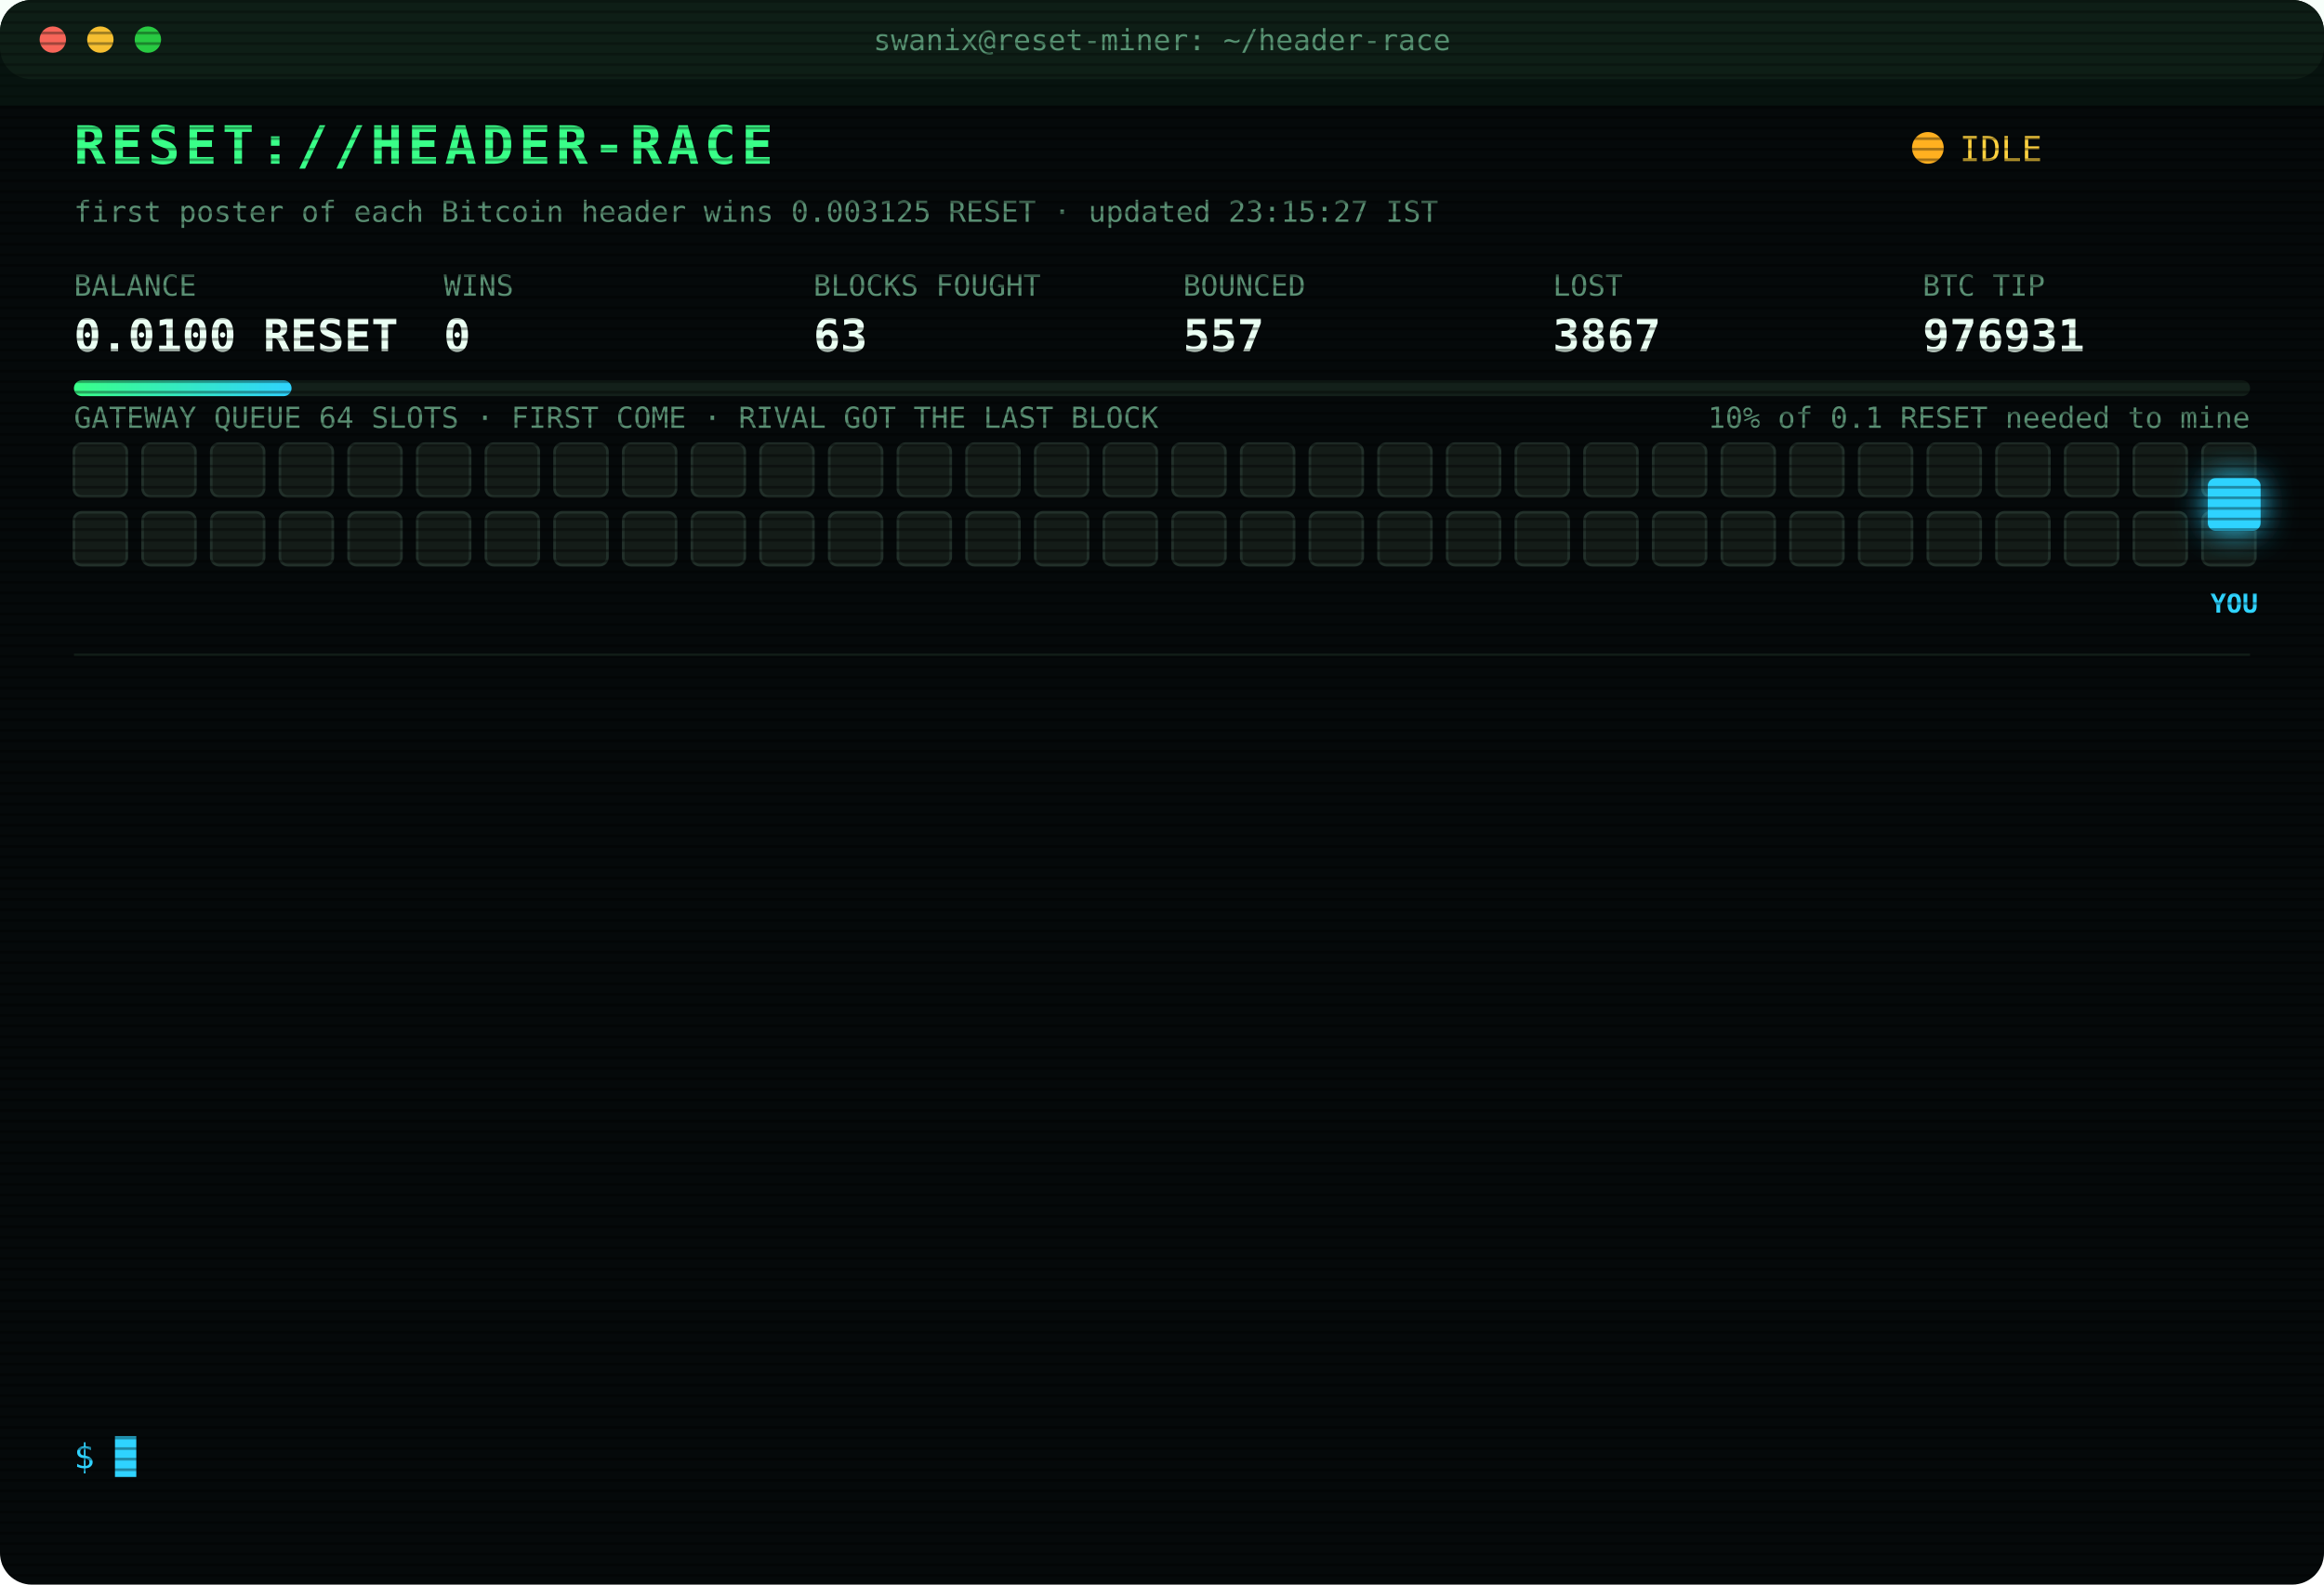
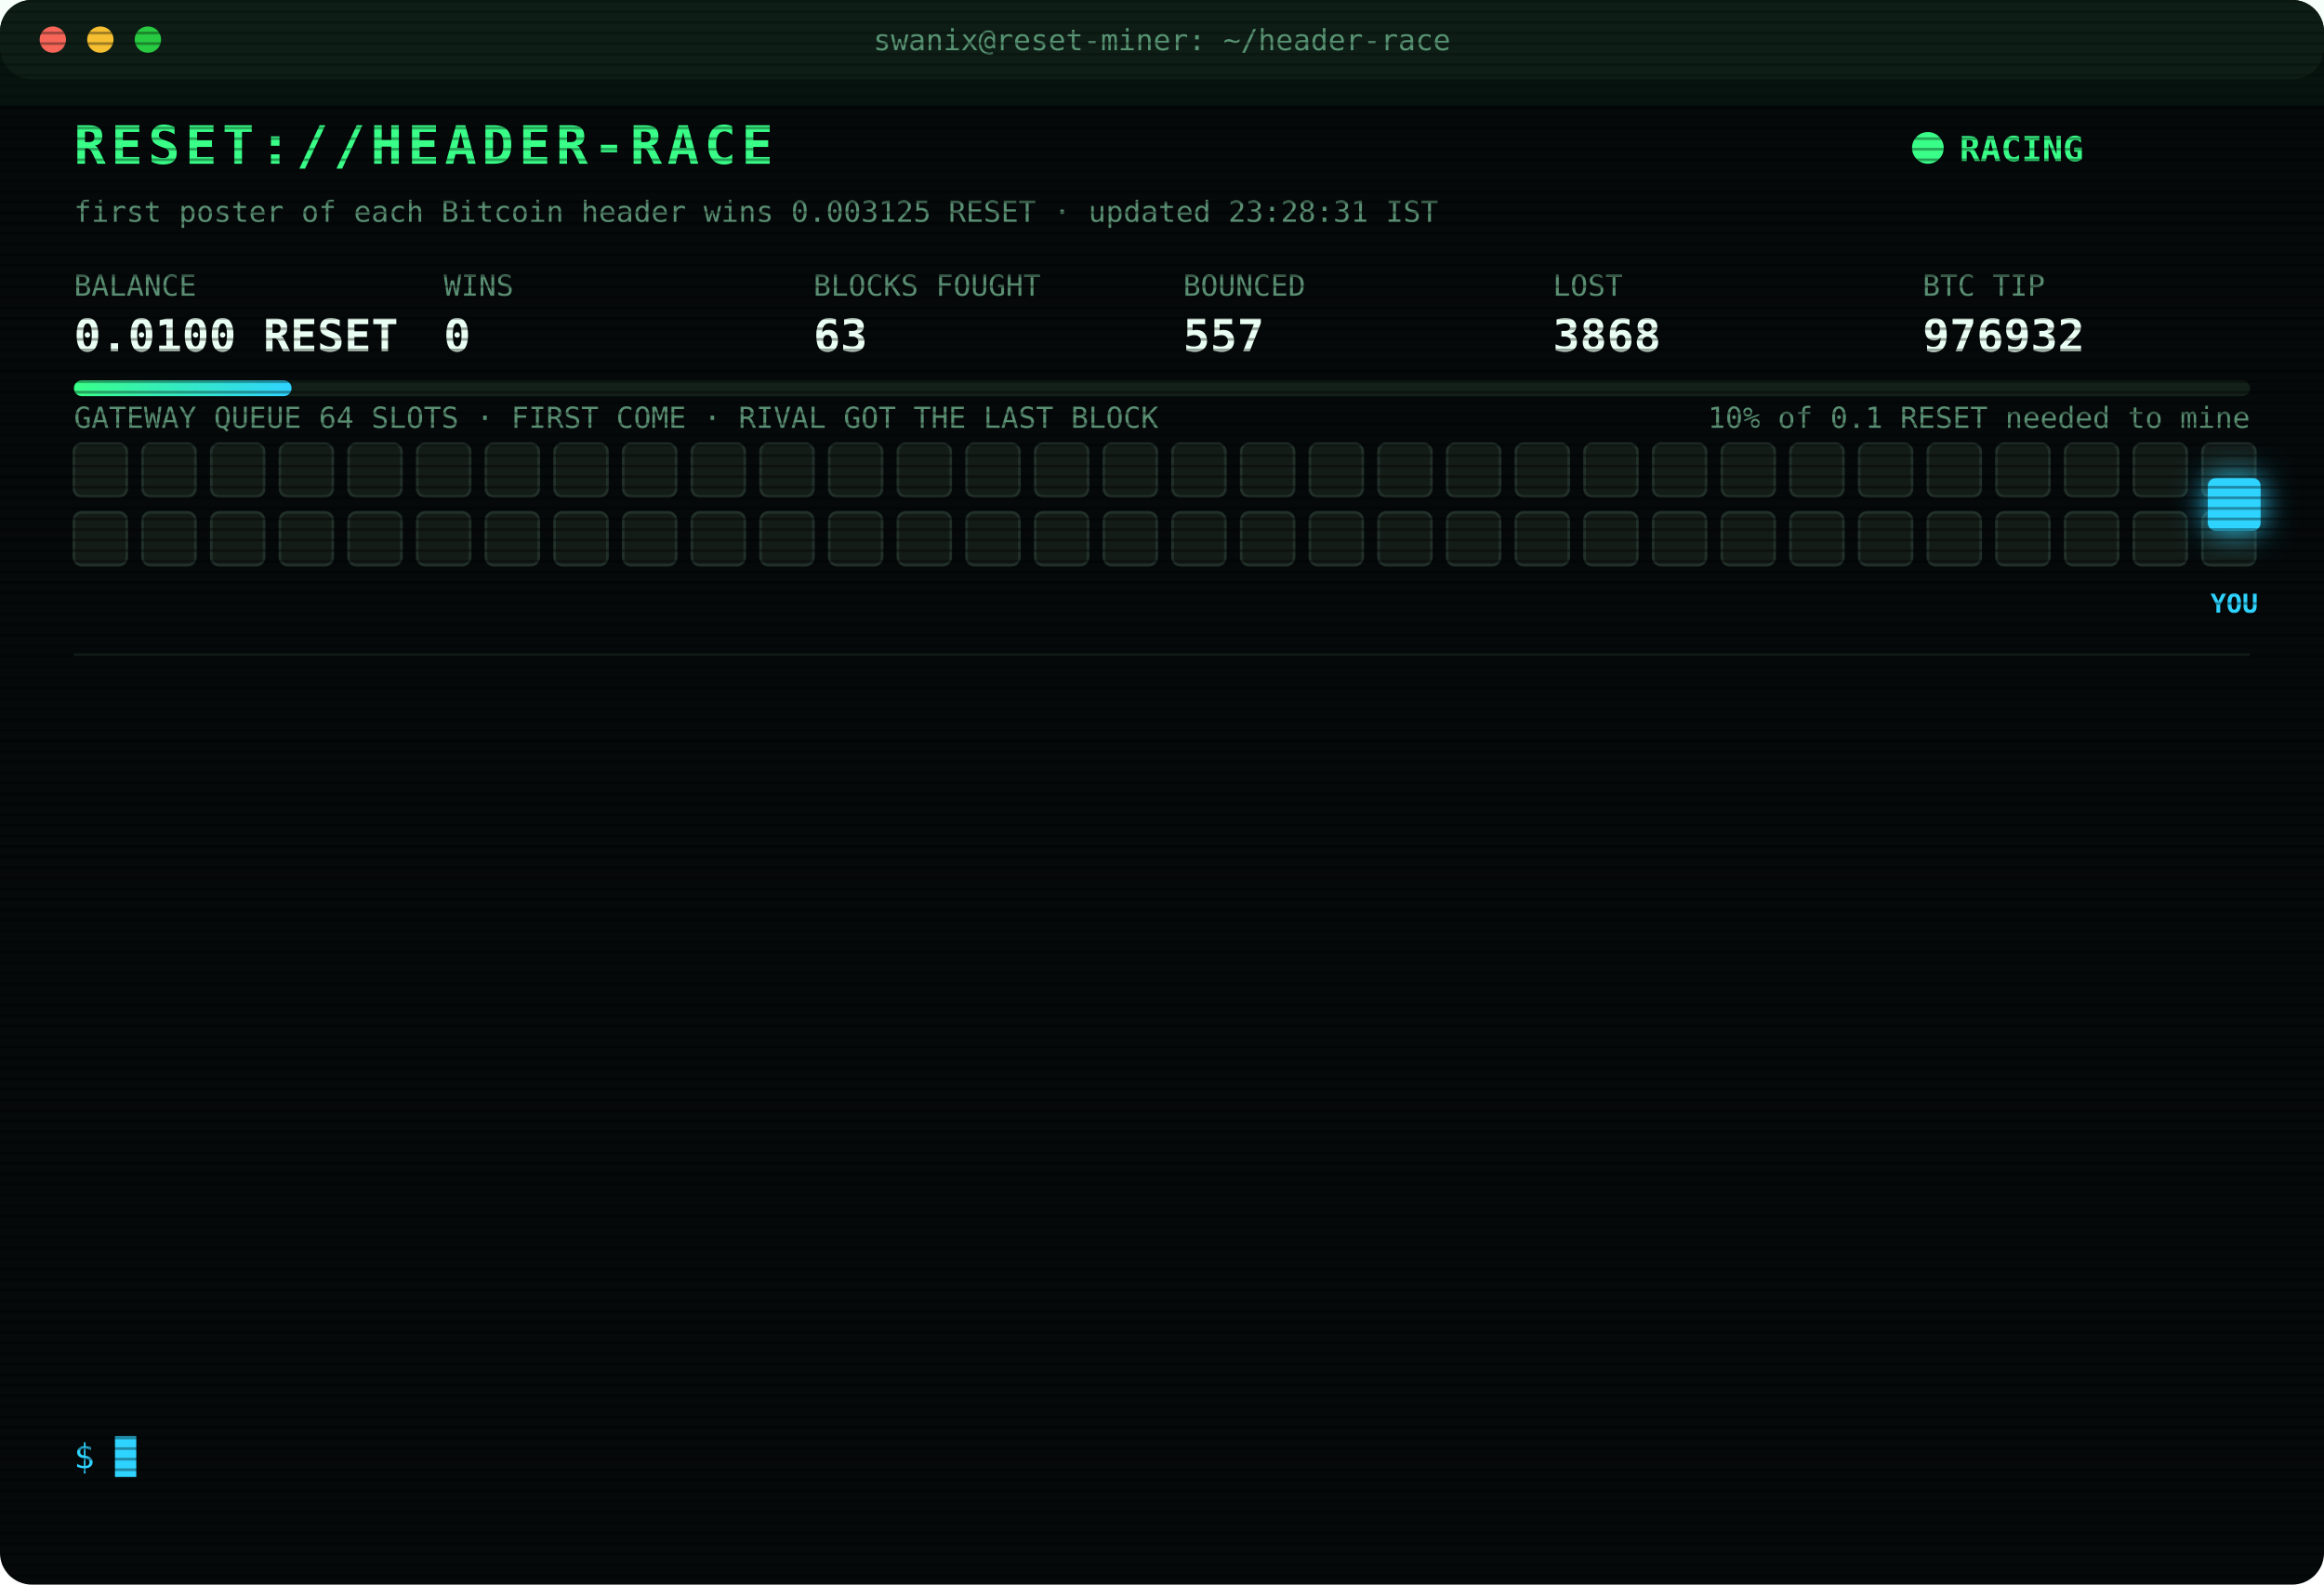
<svg xmlns="http://www.w3.org/2000/svg" width="880" height="600" viewBox="0 0 880 600" font-family="ui-monospace,SFMono-Regular,Menlo,Consolas,monospace">
  <style>
text{font-size:13px;fill:#7CFFB2}
.title{font-size:20px;font-weight:700;fill:#39FF88;letter-spacing:2px;animation:glitch 3s infinite steps(1)}
.sub{fill:#2fd3ff}.k{fill:#5a8f73;font-size:11px}.v{font-size:17px;font-weight:700;fill:#eafff3}
.ts{fill:#3f6b56}.boot{fill:#2fd3ff}.dim{fill:#5a8f73}.bad{fill:#ff4d6d}.warn{fill:#ffd23f}.mag{fill:#ff5cf0}.win{fill:#39FF88;font-weight:700}
.tag{font-size:10px;fill:#2fd3ff;font-weight:700}
.rival{fill:#26332c;stroke:#3c5a49;animation:jam 1.2s infinite alternate}
.idle{fill:#141c18;stroke:#22302a;animation:breathe 4s infinite}
.me{fill:#2fd3ff;filter:drop-shadow(0 0 6px #2fd3ff)}
.hover{animation:nudge 1.1s infinite ease-in-out}.bounce{animation:kick 1.4s infinite}
.ln{opacity:0;animation:in .4s forwards}
.cur{animation:blink 1s infinite steps(1)}
.scan{animation:scan 6s infinite linear}
.led{animation:blink 1.4s infinite}
@keyframes in{from{opacity:0;transform:translateX(-6px)}to{opacity:1;transform:none}}
@keyframes blink{50%{opacity:0}}
@keyframes jam{to{fill:#33463b}}
@keyframes breathe{50%{opacity:.4}}
@keyframes nudge{50%{transform:translateX(-10px)}}
@keyframes kick{0%,100%{transform:none}30%{transform:translateX(-14px)}55%{transform:translateX(10px) translateY(-6px)}}
@keyframes glitch{0%,92%{transform:none}93%{transform:translateX(2px);fill:#ff4d6d}95%{transform:translateX(-2px);fill:#2fd3ff}97%{transform:none}}
@keyframes scan{from{transform:translateY(-40px)}to{transform:translateY(600px)}}
</style>
  <defs>
    <pattern id="sl" width="4" height="4" patternUnits="userSpaceOnUse">
      <rect width="4" height="1" fill="#000" opacity=".35" />
    </pattern>
    <linearGradient id="bar">
      <stop offset="0" stop-color="#39FF88" />
      <stop offset="1" stop-color="#2fd3ff" />
    </linearGradient>
  </defs>
  <rect width="880" height="600" rx="12" fill="#05090a" />
  <rect width="880" height="30" rx="12" fill="#0d1512" />
  <circle cx="20" cy="15" r="5" fill="#ff5f57" />
  <circle cx="38" cy="15" r="5" fill="#febc2e" />
  <circle cx="56" cy="15" r="5" fill="#28c840" />
  <text x="440" y="19" text-anchor="middle" class="k">swanix@reset-miner: ~/header-race</text>
  <text x="28" y="62" class="title">RESET://HEADER-RACE</text>
-   <circle class="led" cx="730" cy="56" r="6" fill="#ffb020" />
-   <text x="742" y="61" class="warn">IDLE</text>
-   <text x="28" y="84" class="k">first poster of each Bitcoin header wins 0.003125 RESET · updated 23:15:27 IST</text>
+   <circle class="led" cx="730" cy="56" r="6" fill="#39FF88" />
+   <text x="742" y="61" class="win">RACING</text>
+   <text x="28" y="84" class="k">first poster of each Bitcoin header wins 0.003125 RESET · updated 23:28:31 IST</text>
  <text x="28" y="112" class="k">BALANCE</text>
  <text x="28" y="133" class="v">0.0100 RESET</text>
  <text x="168" y="112" class="k">WINS</text>
  <text x="168" y="133" class="v">0</text>
  <text x="308" y="112" class="k">BLOCKS FOUGHT</text>
  <text x="308" y="133" class="v">63</text>
  <text x="448" y="112" class="k">BOUNCED</text>
  <text x="448" y="133" class="v">557</text>
  <text x="588" y="112" class="k">LOST</text>
-   <text x="588" y="133" class="v">3867</text>
+   <text x="588" y="133" class="v">3868</text>
  <text x="728" y="112" class="k">BTC TIP</text>
-   <text x="728" y="133" class="v">976931</text>
+   <text x="728" y="133" class="v">976932</text>
  <rect x="28" y="144" width="824" height="6" rx="3" fill="#13201a" />
  <rect x="28" y="144" width="82.4" height="6" rx="3" fill="url(#bar)" />
  <text x="852" y="162" text-anchor="end" class="k">10% of 0.1 RESET needed to mine</text>
  <text x="28" y="162" class="k">GATEWAY QUEUE 64 SLOTS · FIRST COME · RIVAL GOT THE LAST BLOCK</text>
  <rect class="idle" x="28" y="168" width="20" height="20" rx="3" style="animation-delay:0.00s" />
  <rect class="idle" x="54" y="168" width="20" height="20" rx="3" style="animation-delay:0.05s" />
  <rect class="idle" x="80" y="168" width="20" height="20" rx="3" style="animation-delay:0.10s" />
  <rect class="idle" x="106" y="168" width="20" height="20" rx="3" style="animation-delay:0.15s" />
  <rect class="idle" x="132" y="168" width="20" height="20" rx="3" style="animation-delay:0.20s" />
  <rect class="idle" x="158" y="168" width="20" height="20" rx="3" style="animation-delay:0.25s" />
  <rect class="idle" x="184" y="168" width="20" height="20" rx="3" style="animation-delay:0.30s" />
  <rect class="idle" x="210" y="168" width="20" height="20" rx="3" style="animation-delay:0.35s" />
  <rect class="idle" x="236" y="168" width="20" height="20" rx="3" style="animation-delay:0.40s" />
  <rect class="idle" x="262" y="168" width="20" height="20" rx="3" style="animation-delay:0.45s" />
  <rect class="idle" x="288" y="168" width="20" height="20" rx="3" style="animation-delay:0.50s" />
  <rect class="idle" x="314" y="168" width="20" height="20" rx="3" style="animation-delay:0.55s" />
  <rect class="idle" x="340" y="168" width="20" height="20" rx="3" style="animation-delay:0.60s" />
  <rect class="idle" x="366" y="168" width="20" height="20" rx="3" style="animation-delay:0.65s" />
  <rect class="idle" x="392" y="168" width="20" height="20" rx="3" style="animation-delay:0.70s" />
  <rect class="idle" x="418" y="168" width="20" height="20" rx="3" style="animation-delay:0.75s" />
  <rect class="idle" x="444" y="168" width="20" height="20" rx="3" style="animation-delay:0.80s" />
  <rect class="idle" x="470" y="168" width="20" height="20" rx="3" style="animation-delay:0.85s" />
  <rect class="idle" x="496" y="168" width="20" height="20" rx="3" style="animation-delay:0.90s" />
  <rect class="idle" x="522" y="168" width="20" height="20" rx="3" style="animation-delay:0.95s" />
  <rect class="idle" x="548" y="168" width="20" height="20" rx="3" style="animation-delay:1.00s" />
  <rect class="idle" x="574" y="168" width="20" height="20" rx="3" style="animation-delay:1.05s" />
  <rect class="idle" x="600" y="168" width="20" height="20" rx="3" style="animation-delay:1.10s" />
  <rect class="idle" x="626" y="168" width="20" height="20" rx="3" style="animation-delay:1.15s" />
  <rect class="idle" x="652" y="168" width="20" height="20" rx="3" style="animation-delay:1.20s" />
  <rect class="idle" x="678" y="168" width="20" height="20" rx="3" style="animation-delay:1.25s" />
  <rect class="idle" x="704" y="168" width="20" height="20" rx="3" style="animation-delay:1.30s" />
  <rect class="idle" x="730" y="168" width="20" height="20" rx="3" style="animation-delay:1.35s" />
  <rect class="idle" x="756" y="168" width="20" height="20" rx="3" style="animation-delay:1.40s" />
  <rect class="idle" x="782" y="168" width="20" height="20" rx="3" style="animation-delay:1.45s" />
  <rect class="idle" x="808" y="168" width="20" height="20" rx="3" style="animation-delay:1.50s" />
  <rect class="idle" x="834" y="168" width="20" height="20" rx="3" style="animation-delay:1.55s" />
  <rect class="idle" x="28" y="194" width="20" height="20" rx="3" style="animation-delay:1.60s" />
  <rect class="idle" x="54" y="194" width="20" height="20" rx="3" style="animation-delay:1.65s" />
  <rect class="idle" x="80" y="194" width="20" height="20" rx="3" style="animation-delay:1.70s" />
  <rect class="idle" x="106" y="194" width="20" height="20" rx="3" style="animation-delay:1.75s" />
  <rect class="idle" x="132" y="194" width="20" height="20" rx="3" style="animation-delay:1.80s" />
  <rect class="idle" x="158" y="194" width="20" height="20" rx="3" style="animation-delay:1.85s" />
  <rect class="idle" x="184" y="194" width="20" height="20" rx="3" style="animation-delay:1.90s" />
  <rect class="idle" x="210" y="194" width="20" height="20" rx="3" style="animation-delay:1.95s" />
  <rect class="idle" x="236" y="194" width="20" height="20" rx="3" style="animation-delay:2.00s" />
  <rect class="idle" x="262" y="194" width="20" height="20" rx="3" style="animation-delay:2.05s" />
  <rect class="idle" x="288" y="194" width="20" height="20" rx="3" style="animation-delay:2.10s" />
  <rect class="idle" x="314" y="194" width="20" height="20" rx="3" style="animation-delay:2.15s" />
  <rect class="idle" x="340" y="194" width="20" height="20" rx="3" style="animation-delay:2.20s" />
  <rect class="idle" x="366" y="194" width="20" height="20" rx="3" style="animation-delay:2.25s" />
  <rect class="idle" x="392" y="194" width="20" height="20" rx="3" style="animation-delay:2.30s" />
  <rect class="idle" x="418" y="194" width="20" height="20" rx="3" style="animation-delay:2.35s" />
  <rect class="idle" x="444" y="194" width="20" height="20" rx="3" style="animation-delay:2.40s" />
  <rect class="idle" x="470" y="194" width="20" height="20" rx="3" style="animation-delay:2.45s" />
  <rect class="idle" x="496" y="194" width="20" height="20" rx="3" style="animation-delay:2.50s" />
  <rect class="idle" x="522" y="194" width="20" height="20" rx="3" style="animation-delay:2.55s" />
  <rect class="idle" x="548" y="194" width="20" height="20" rx="3" style="animation-delay:2.60s" />
  <rect class="idle" x="574" y="194" width="20" height="20" rx="3" style="animation-delay:2.65s" />
  <rect class="idle" x="600" y="194" width="20" height="20" rx="3" style="animation-delay:2.70s" />
  <rect class="idle" x="626" y="194" width="20" height="20" rx="3" style="animation-delay:2.75s" />
  <rect class="idle" x="652" y="194" width="20" height="20" rx="3" style="animation-delay:2.80s" />
  <rect class="idle" x="678" y="194" width="20" height="20" rx="3" style="animation-delay:2.85s" />
  <rect class="idle" x="704" y="194" width="20" height="20" rx="3" style="animation-delay:2.90s" />
  <rect class="idle" x="730" y="194" width="20" height="20" rx="3" style="animation-delay:2.95s" />
  <rect class="idle" x="756" y="194" width="20" height="20" rx="3" style="animation-delay:3.00s" />
  <rect class="idle" x="782" y="194" width="20" height="20" rx="3" style="animation-delay:3.05s" />
  <rect class="idle" x="808" y="194" width="20" height="20" rx="3" style="animation-delay:3.10s" />
  <rect class="idle" x="834" y="194" width="20" height="20" rx="3" style="animation-delay:3.15s" />
  <g class="hover">
    <rect class="me" x="836" y="181" width="20" height="20" rx="3" />
    <text class="tag" x="846" y="232" text-anchor="middle">YOU</text>
  </g>
  <line x1="28" x2="852" y1="248" y2="248" stroke="#13201a" />
  <g class="ln" style="animation-delay:0.40s">
-     <text x="28" y="270" class="ts">21:09:25</text>
-     <text x="104" y="270" class="bad">[LOST] #976920 taken by a rival miner</text>
+     <text x="28" y="270" class="ts">21:09:35</text>
+     <text x="104" y="270" class="bad">[LOST] #976921 taken by a rival miner</text>
  </g>
  <g class="ln" style="animation-delay:0.65s">
-     <text x="28" y="292" class="ts">21:09:35</text>
-     <text x="104" y="292" class="bad">[LOST] #976921 taken by a rival miner</text>
+     <text x="28" y="292" class="ts">21:17:45</text>
+     <text x="104" y="292" class="bad">[LOST] #976922 taken by a rival miner</text>
  </g>
  <g class="ln" style="animation-delay:0.90s">
-     <text x="28" y="314" class="ts">21:17:45</text>
-     <text x="104" y="314" class="bad">[LOST] #976922 taken by a rival miner</text>
+     <text x="28" y="314" class="ts">21:26:01</text>
+     <text x="104" y="314" class="dim">[STINT END] calls 768 · wins 0</text>
  </g>
  <g class="ln" style="animation-delay:1.15s">
-     <text x="28" y="336" class="ts">21:26:01</text>
-     <text x="104" y="336" class="dim">[STINT END] calls 768 · wins 0</text>
+     <text x="28" y="336" class="ts">21:30:24</text>
+     <text x="104" y="336" class="boot">[BOOT] racer v3 online · 3 feeds · stint 340m</text>
  </g>
  <g class="ln" style="animation-delay:1.40s">
-     <text x="28" y="358" class="ts">21:30:24</text>
-     <text x="104" y="358" class="boot">[BOOT] racer v3 online · 3 feeds · stint 340m</text>
+     <text x="28" y="358" class="ts">21:40:51</text>
+     <text x="104" y="358" class="bad">[LOST] #976924 taken by a rival miner</text>
  </g>
  <g class="ln" style="animation-delay:1.65s">
-     <text x="28" y="380" class="ts">21:40:51</text>
-     <text x="104" y="380" class="bad">[LOST] #976924 taken by a rival miner</text>
+     <text x="28" y="380" class="ts">22:02:58</text>
+     <text x="104" y="380" class="bad">[LOST] #976925 taken by a rival miner</text>
  </g>
  <g class="ln" style="animation-delay:1.90s">
-     <text x="28" y="402" class="ts">22:02:58</text>
-     <text x="104" y="402" class="bad">[LOST] #976925 taken by a rival miner</text>
+     <text x="28" y="402" class="ts">22:08:52</text>
+     <text x="104" y="402" class="bad">[LOST] #976926 taken by a rival miner</text>
  </g>
  <g class="ln" style="animation-delay:2.15s">
-     <text x="28" y="424" class="ts">22:08:52</text>
-     <text x="104" y="424" class="bad">[LOST] #976926 taken by a rival miner</text>
+     <text x="28" y="424" class="ts">22:09:35</text>
+     <text x="104" y="424" class="bad">[LOST] #976927 taken by a rival miner</text>
  </g>
  <g class="ln" style="animation-delay:2.40s">
-     <text x="28" y="446" class="ts">22:09:35</text>
-     <text x="104" y="446" class="bad">[LOST] #976927 taken by a rival miner</text>
+     <text x="28" y="446" class="ts">22:17:48</text>
+     <text x="104" y="446" class="bad">[LOST] #976928 taken by a rival miner</text>
  </g>
  <g class="ln" style="animation-delay:2.65s">
-     <text x="28" y="468" class="ts">22:17:48</text>
-     <text x="104" y="468" class="bad">[LOST] #976928 taken by a rival miner</text>
+     <text x="28" y="468" class="ts">22:25:36</text>
+     <text x="104" y="468" class="bad">[LOST] #976929 taken by a rival miner</text>
  </g>
  <g class="ln" style="animation-delay:2.90s">
-     <text x="28" y="490" class="ts">22:25:36</text>
-     <text x="104" y="490" class="bad">[LOST] #976929 taken by a rival miner</text>
+     <text x="28" y="490" class="ts">22:25:56</text>
+     <text x="104" y="490" class="bad">[LOST] #976930 taken by a rival miner</text>
  </g>
  <g class="ln" style="animation-delay:3.15s">
-     <text x="28" y="512" class="ts">22:25:56</text>
-     <text x="104" y="512" class="bad">[LOST] #976930 taken by a rival miner</text>
+     <text x="28" y="512" class="ts">22:33:52</text>
+     <text x="104" y="512" class="bad">[LOST] #976931 taken by a rival miner</text>
  </g>
  <g class="ln" style="animation-delay:3.40s">
-     <text x="28" y="534" class="ts">22:33:52</text>
-     <text x="104" y="534" class="bad">[LOST] #976931 taken by a rival miner</text>
+     <text x="28" y="534" class="ts">23:28:31</text>
+     <text x="104" y="534" class="bad">[LOST] #976932 taken by a rival miner</text>
  </g>
  <text x="28" y="556" class="sub">$ <tspan class="cur">█</tspan>
  </text>
  <rect width="880" height="600" rx="12" fill="url(#sl)" pointer-events="none" />
  <rect class="scan" width="880" height="40" fill="#39FF88" opacity=".04" />
</svg>
